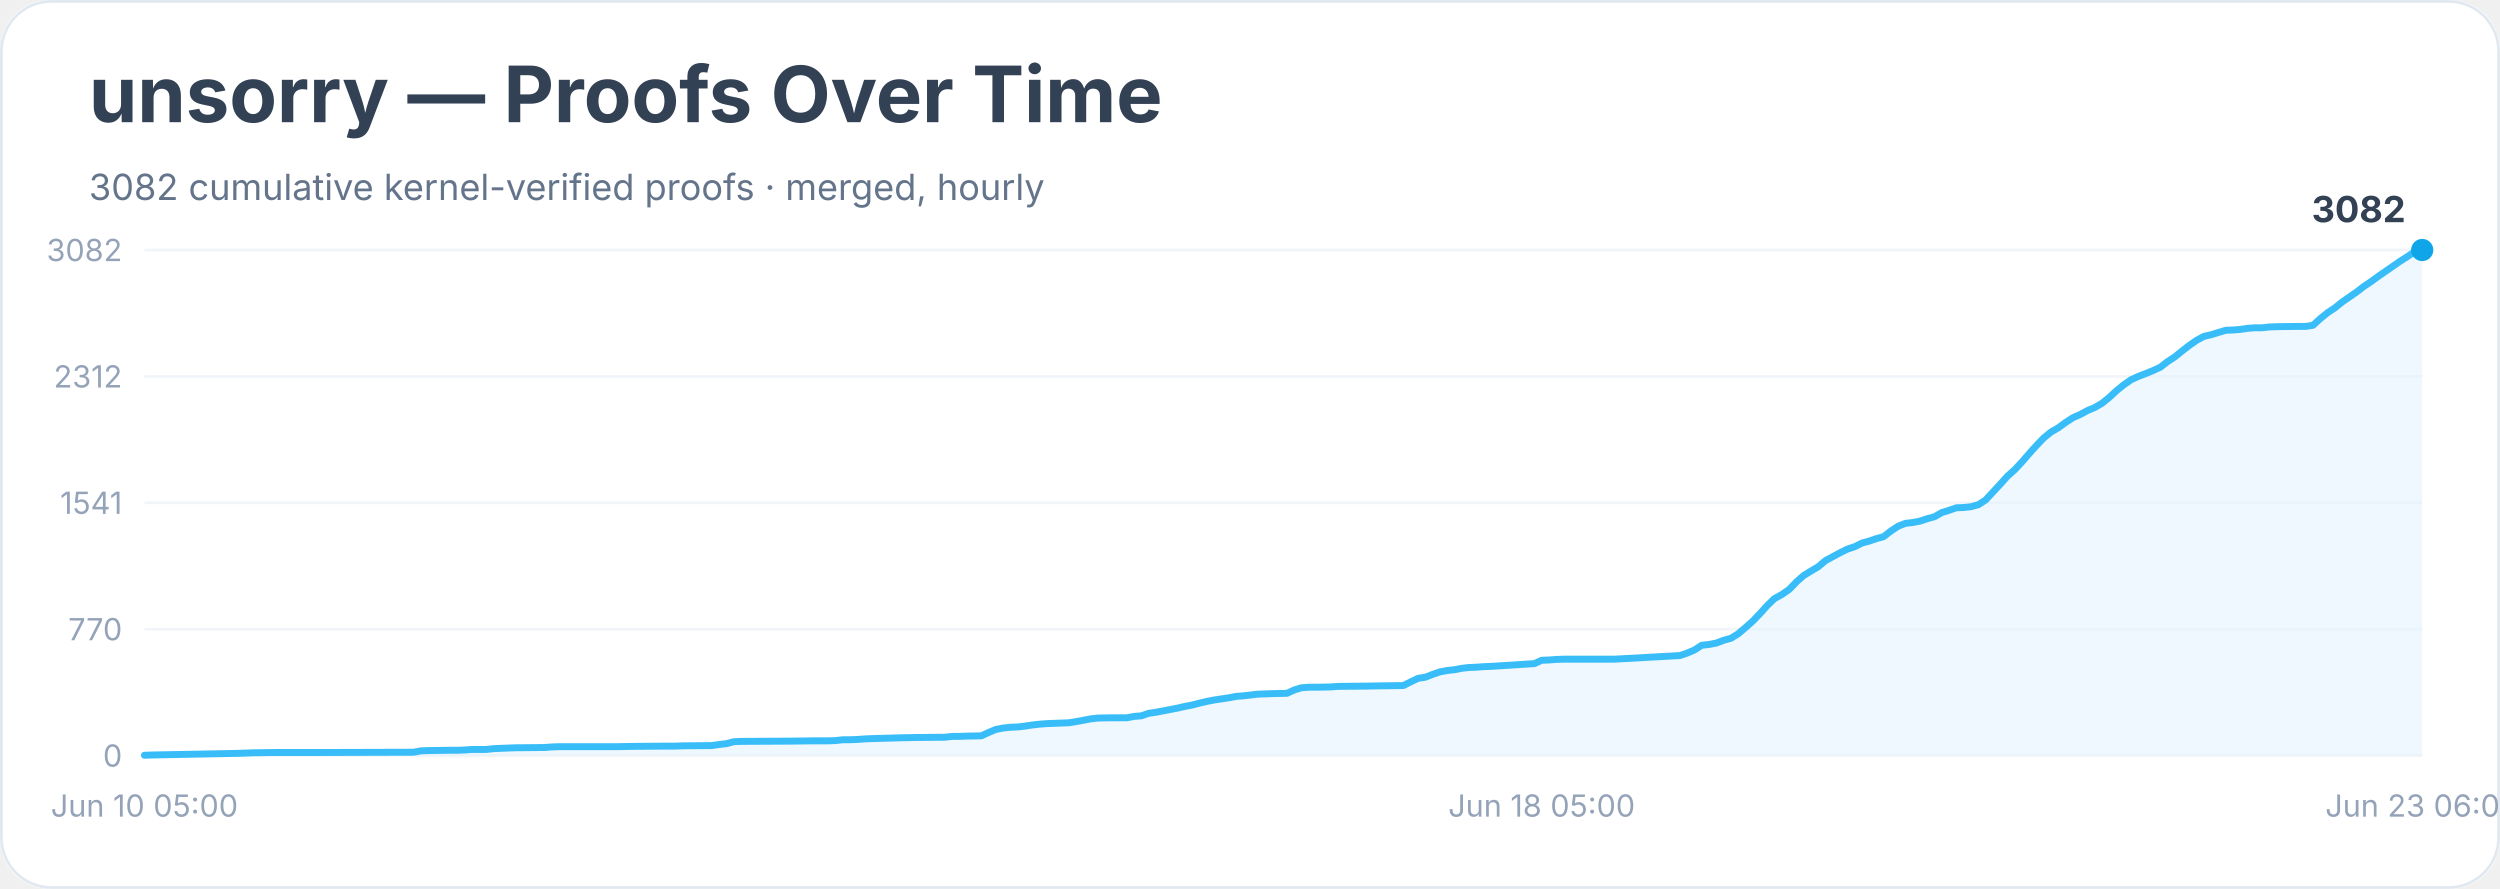
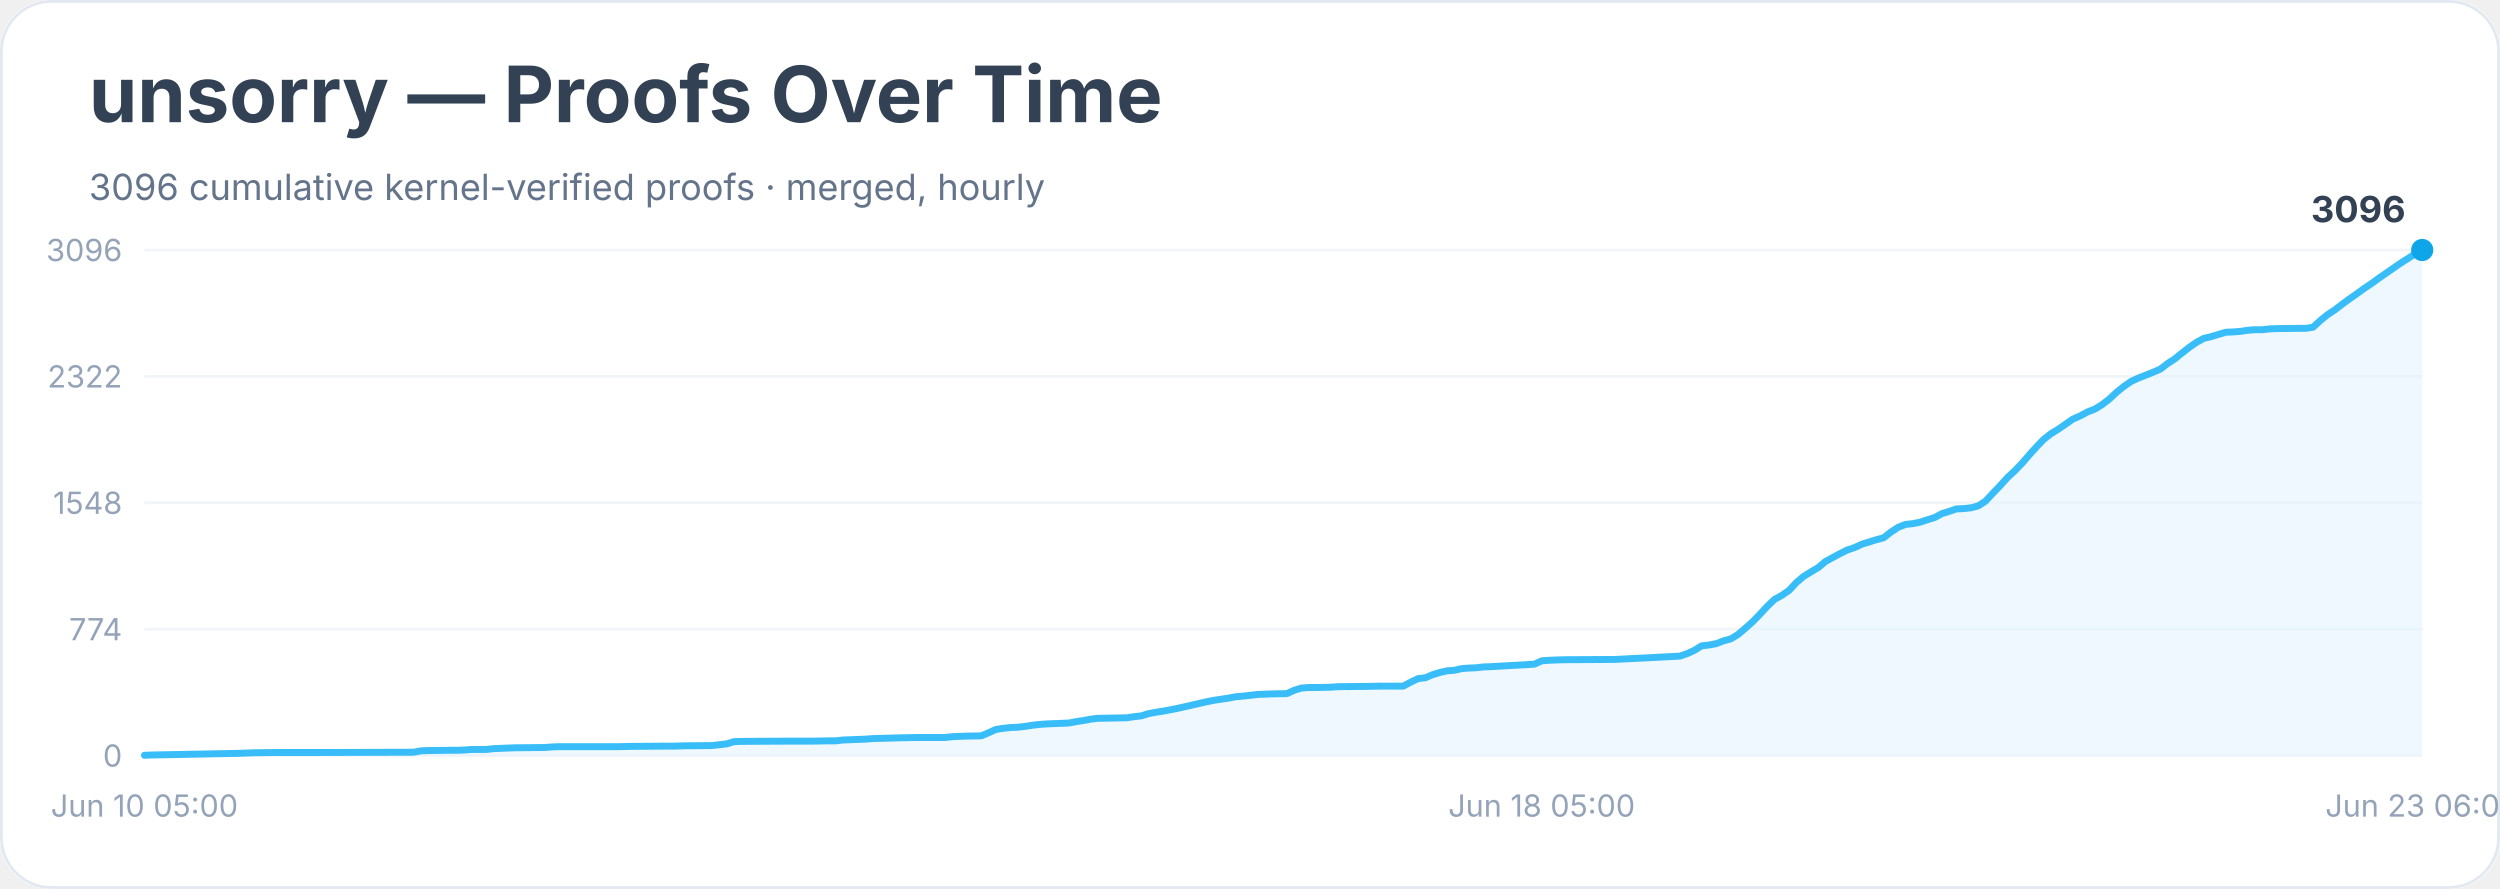
<svg xmlns="http://www.w3.org/2000/svg" width="900" height="320" viewBox="0 0 900 320" role="img" aria-labelledby="title desc">
  <rect width="900" height="100%" rx="18" fill="#ffffff" />
  <rect x="0.5" y="0.5" width="899" height="319" rx="18" fill="none" stroke="#e2e8f0" />
  <text x="32" y="44" font-family="Inter, system-ui, sans-serif" font-size="28" font-weight="700" fill="#334155">unsorry — Proofs Over Time</text>
-   <text x="32" y="72" font-family="Inter, system-ui, sans-serif" font-size="13" fill="#64748b">3082 cumulative kernel-verified proofs · merged, hourly</text>
+   <text x="32" y="72" font-family="Inter, system-ui, sans-serif" font-size="13" fill="#64748b">3096 cumulative kernel-verified proofs · merged, hourly</text>
  <line x1="52" y1="272.0" x2="872" y2="272.0" stroke="#f1f5f9" />
  <text x="44" y="276.0" text-anchor="end" font-family="Inter, system-ui, sans-serif" font-size="11" fill="#94a3b8">0</text>
  <line x1="52" y1="226.5" x2="872" y2="226.5" stroke="#f1f5f9" />
-   <text x="44" y="230.5" text-anchor="end" font-family="Inter, system-ui, sans-serif" font-size="11" fill="#94a3b8">770</text>
+   <text x="44" y="230.5" text-anchor="end" font-family="Inter, system-ui, sans-serif" font-size="11" fill="#94a3b8">774</text>
  <line x1="52" y1="181.0" x2="872" y2="181.0" stroke="#f1f5f9" />
-   <text x="44" y="185.0" text-anchor="end" font-family="Inter, system-ui, sans-serif" font-size="11" fill="#94a3b8">1541</text>
+   <text x="44" y="185.0" text-anchor="end" font-family="Inter, system-ui, sans-serif" font-size="11" fill="#94a3b8">1548</text>
  <line x1="52" y1="135.5" x2="872" y2="135.5" stroke="#f1f5f9" />
-   <text x="44" y="139.5" text-anchor="end" font-family="Inter, system-ui, sans-serif" font-size="11" fill="#94a3b8">2312</text>
+   <text x="44" y="139.5" text-anchor="end" font-family="Inter, system-ui, sans-serif" font-size="11" fill="#94a3b8">2322</text>
  <line x1="52" y1="90.0" x2="872" y2="90.0" stroke="#f1f5f9" />
-   <text x="44" y="94.0" text-anchor="end" font-family="Inter, system-ui, sans-serif" font-size="11" fill="#94a3b8">3082</text>
-   <polygon points="52.0,272.0 52.0,271.9 54.6,271.8 86.1,271.2 88.7,271.1 91.3,271.0 99.2,270.9 114.9,270.9 148.9,270.8 151.6,270.3 154.2,270.2 162.0,270.1 164.7,270.1 167.3,270.0 169.9,269.8 175.1,269.8 177.8,269.5 185.6,269.2 196.1,269.1 198.7,268.9 201.3,268.8 222.3,268.8 227.5,268.7 240.6,268.6 243.2,268.6 245.9,268.5 256.3,268.4 259.0,268.0 261.6,267.7 264.2,267.0 266.8,266.9 285.2,266.8 293.0,266.7 298.3,266.7 300.9,266.6 303.5,266.3 306.1,266.3 308.7,266.2 311.4,266.0 314.0,265.9 324.5,265.6 329.7,265.5 340.2,265.4 342.8,265.1 345.4,265.1 348.0,265.0 353.3,264.9 355.9,263.7 358.5,262.6 361.1,262.1 363.8,261.8 366.4,261.7 369.0,261.4 371.6,261.0 374.2,260.7 376.9,260.5 379.5,260.4 384.7,260.2 387.3,259.8 390.0,259.3 392.6,258.8 395.2,258.5 400.4,258.4 405.7,258.4 408.3,257.9 410.9,257.7 413.5,256.8 416.2,256.4 418.8,255.9 421.4,255.4 424.0,254.9 426.6,254.3 429.3,253.8 431.9,253.1 434.5,252.5 437.1,252.0 439.7,251.6 442.4,251.2 445.0,250.7 447.6,250.5 450.2,250.2 452.8,249.9 455.5,249.8 458.1,249.7 463.3,249.6 465.9,248.4 468.5,247.6 471.2,247.4 473.8,247.4 479.0,247.3 481.6,247.1 492.1,247.0 497.4,246.9 505.2,246.8 507.8,245.5 510.5,244.2 513.1,243.8 515.7,242.8 518.3,241.9 520.9,241.4 523.6,241.1 526.2,240.6 528.8,240.3 531.4,240.2 534.0,240.0 536.7,239.9 552.4,238.9 555.0,237.7 557.6,237.6 560.2,237.4 562.9,237.3 581.2,237.3 604.8,236.0 607.4,235.1 610.0,234.0 612.6,232.3 615.3,232.0 617.9,231.5 620.5,230.5 623.1,229.8 625.7,228.2 628.4,225.9 631.0,223.6 633.6,220.9 636.2,218.0 638.8,215.5 641.5,214.0 644.1,212.2 646.7,209.5 649.3,207.2 651.9,205.6 654.6,204.0 657.2,201.8 659.8,200.4 662.4,199.0 665.0,197.7 667.7,196.8 670.3,195.5 672.9,194.8 675.5,193.9 678.1,193.2 680.8,191.1 683.4,189.4 686.0,188.4 688.6,188.1 691.2,187.6 693.9,186.7 696.5,186.0 699.1,184.5 701.7,183.7 704.3,182.8 707.0,182.7 709.6,182.4 712.2,181.7 714.8,180.0 717.4,177.2 720.1,174.3 722.7,171.4 725.3,169.1 727.9,166.3 730.5,163.3 733.2,160.3 735.8,157.6 738.4,155.5 741.0,154.0 743.6,152.1 746.2,150.4 748.9,149.2 751.5,147.8 754.1,146.7 756.7,145.2 759.3,143.1 762.0,140.6 764.6,138.5 767.2,136.7 769.8,135.5 772.4,134.5 775.1,133.4 777.7,132.2 780.3,130.2 782.9,128.5 785.5,126.4 788.2,124.3 790.8,122.5 793.4,121.1 796.0,120.5 798.6,119.7 801.3,118.9 803.9,118.8 806.5,118.6 809.1,118.2 811.7,118.0 814.4,118.0 817.0,117.7 819.6,117.6 827.5,117.5 830.1,117.5 832.7,117.1 835.3,114.7 837.9,112.6 840.6,110.8 843.2,108.7 845.8,106.9 848.4,105.1 851.0,103.1 853.7,101.3 856.3,99.4 858.9,97.6 861.5,95.8 864.1,94.0 866.8,92.3 869.4,90.5 872.0,90.0 872.0,272.0" fill="#e0f2fe" opacity="0.55" />
-   <polyline points="52.0,271.9 54.6,271.8 86.1,271.2 88.7,271.1 91.3,271.0 99.2,270.9 114.9,270.9 148.9,270.8 151.6,270.3 154.2,270.2 162.0,270.1 164.7,270.1 167.3,270.0 169.9,269.8 175.1,269.8 177.8,269.5 185.6,269.2 196.1,269.1 198.7,268.9 201.3,268.8 222.3,268.8 227.5,268.7 240.6,268.6 243.2,268.6 245.9,268.5 256.3,268.4 259.0,268.0 261.6,267.7 264.2,267.0 266.8,266.9 285.2,266.8 293.0,266.7 298.3,266.7 300.9,266.6 303.5,266.3 306.1,266.3 308.7,266.2 311.4,266.0 314.0,265.9 324.5,265.6 329.7,265.5 340.2,265.4 342.8,265.1 345.4,265.1 348.0,265.0 353.3,264.9 355.9,263.7 358.5,262.6 361.1,262.1 363.8,261.8 366.4,261.7 369.0,261.4 371.6,261.0 374.2,260.7 376.9,260.5 379.5,260.4 384.7,260.2 387.3,259.8 390.0,259.3 392.6,258.8 395.2,258.5 400.4,258.4 405.7,258.4 408.3,257.9 410.9,257.7 413.5,256.8 416.2,256.4 418.8,255.9 421.4,255.4 424.0,254.9 426.6,254.3 429.3,253.8 431.9,253.1 434.5,252.5 437.1,252.0 439.7,251.6 442.4,251.2 445.0,250.7 447.6,250.5 450.2,250.2 452.8,249.9 455.5,249.8 458.1,249.7 463.3,249.6 465.9,248.4 468.5,247.6 471.2,247.4 473.8,247.4 479.0,247.3 481.6,247.1 492.1,247.0 497.4,246.9 505.2,246.8 507.8,245.5 510.5,244.2 513.1,243.8 515.7,242.8 518.3,241.9 520.9,241.4 523.6,241.1 526.2,240.6 528.8,240.3 531.4,240.2 534.0,240.0 536.7,239.9 552.4,238.9 555.0,237.7 557.6,237.6 560.2,237.4 562.9,237.3 581.2,237.3 604.8,236.0 607.4,235.1 610.0,234.0 612.6,232.3 615.3,232.0 617.9,231.5 620.5,230.5 623.1,229.8 625.7,228.2 628.4,225.9 631.0,223.6 633.6,220.9 636.2,218.0 638.8,215.5 641.5,214.0 644.1,212.2 646.7,209.5 649.3,207.2 651.9,205.6 654.6,204.0 657.2,201.8 659.8,200.4 662.4,199.0 665.0,197.7 667.7,196.8 670.3,195.5 672.9,194.8 675.5,193.9 678.1,193.2 680.8,191.1 683.4,189.4 686.0,188.4 688.6,188.1 691.2,187.6 693.9,186.7 696.5,186.0 699.1,184.5 701.7,183.7 704.3,182.8 707.0,182.7 709.6,182.4 712.2,181.7 714.8,180.0 717.4,177.2 720.1,174.3 722.7,171.4 725.3,169.1 727.9,166.3 730.5,163.3 733.2,160.3 735.8,157.6 738.4,155.5 741.0,154.0 743.6,152.1 746.2,150.4 748.9,149.2 751.5,147.8 754.1,146.7 756.7,145.2 759.3,143.1 762.0,140.6 764.6,138.5 767.2,136.7 769.8,135.5 772.4,134.5 775.1,133.4 777.7,132.2 780.3,130.2 782.9,128.5 785.5,126.4 788.2,124.3 790.8,122.5 793.4,121.1 796.0,120.5 798.6,119.7 801.3,118.9 803.9,118.8 806.5,118.6 809.1,118.2 811.7,118.0 814.4,118.0 817.0,117.7 819.6,117.6 827.5,117.5 830.1,117.5 832.7,117.1 835.3,114.7 837.9,112.6 840.6,110.8 843.2,108.7 845.8,106.9 848.4,105.1 851.0,103.1 853.7,101.3 856.3,99.4 858.9,97.6 861.5,95.8 864.1,94.0 866.8,92.3 869.4,90.5 872.0,90.0" fill="none" stroke="#38bdf8" stroke-width="2.5" stroke-linejoin="round" stroke-linecap="round" />
+   <text x="44" y="94.0" text-anchor="end" font-family="Inter, system-ui, sans-serif" font-size="11" fill="#94a3b8">3096</text>
+   <polygon points="52.0,272.0 52.0,271.9 54.6,271.8 86.1,271.2 88.7,271.1 91.3,271.0 99.2,270.9 114.9,270.9 148.9,270.8 151.6,270.3 154.2,270.2 162.0,270.1 164.7,270.1 167.3,270.0 169.9,269.8 175.1,269.8 177.8,269.5 185.6,269.2 196.1,269.1 198.7,268.9 201.3,268.8 222.3,268.8 227.5,268.7 240.6,268.6 243.2,268.6 245.9,268.5 256.3,268.4 259.0,268.1 261.6,267.8 264.2,267.0 266.8,266.9 285.2,266.8 293.0,266.8 298.3,266.7 300.9,266.7 303.5,266.4 306.1,266.3 308.7,266.2 311.4,266.1 314.0,265.9 324.5,265.6 329.7,265.5 340.2,265.5 342.8,265.2 345.4,265.1 348.0,265.0 353.3,264.9 355.9,263.8 358.5,262.6 361.1,262.2 363.8,261.9 366.4,261.8 369.0,261.5 371.6,261.1 374.2,260.8 376.9,260.6 379.5,260.5 384.7,260.3 387.3,259.8 390.0,259.4 392.6,258.9 395.2,258.6 400.4,258.5 405.7,258.4 408.3,258.0 410.9,257.7 413.5,256.9 416.2,256.4 418.8,256.0 421.4,255.5 424.0,255.0 426.6,254.4 429.3,253.8 431.9,253.2 434.5,252.6 437.1,252.1 439.7,251.7 442.4,251.3 445.0,250.8 447.6,250.6 450.2,250.3 452.8,250.0 455.5,249.9 458.1,249.8 463.3,249.7 465.9,248.5 468.5,247.7 471.2,247.5 473.8,247.5 479.0,247.4 481.6,247.2 492.1,247.1 497.4,247.0 505.2,247.0 507.8,245.6 510.5,244.3 513.1,244.0 515.7,242.9 518.3,242.1 520.9,241.5 523.6,241.3 526.2,240.7 528.8,240.5 531.4,240.4 534.0,240.1 536.7,240.0 552.4,239.1 555.0,237.9 557.6,237.7 560.2,237.6 562.9,237.5 581.2,237.4 604.8,236.2 607.4,235.3 610.0,234.1 612.6,232.5 615.3,232.2 617.9,231.7 620.5,230.7 623.1,230.0 625.7,228.4 628.4,226.1 631.0,223.8 633.6,221.1 636.2,218.3 638.8,215.8 641.5,214.3 644.1,212.5 646.7,209.7 649.3,207.5 651.9,205.9 654.6,204.3 657.2,202.1 659.8,200.7 662.4,199.3 665.0,198.0 667.7,197.1 670.3,195.9 672.9,195.1 675.5,194.3 678.1,193.6 680.8,191.5 683.4,189.8 686.0,188.8 688.6,188.5 691.2,188.0 693.9,187.1 696.5,186.3 699.1,184.9 701.7,184.1 704.3,183.2 707.0,183.1 709.6,182.8 712.2,182.1 714.8,180.4 717.4,177.6 720.1,174.8 722.7,171.9 725.3,169.5 727.9,166.8 730.5,163.8 733.2,160.8 735.8,158.1 738.4,156.1 741.0,154.5 743.6,152.7 746.2,150.9 748.9,149.7 751.5,148.3 754.1,147.3 756.7,145.7 759.3,143.7 762.0,141.2 764.6,139.1 767.2,137.3 769.8,136.1 772.4,135.1 775.1,134.0 777.7,132.9 780.3,130.9 782.9,129.2 785.5,127.1 788.2,125.0 790.8,123.2 793.4,121.8 796.0,121.2 798.6,120.4 801.3,119.6 803.9,119.5 806.5,119.3 809.1,118.9 811.7,118.7 814.4,118.7 817.0,118.4 819.6,118.3 827.5,118.2 830.1,118.2 832.7,117.8 835.3,115.4 837.9,113.3 840.6,111.5 843.2,109.5 845.8,107.6 848.4,105.8 851.0,103.9 853.7,102.1 856.3,100.2 858.9,98.4 861.5,96.6 864.1,94.8 866.8,93.1 869.4,91.4 872.0,90.0 872.0,272.0" fill="#e0f2fe" opacity="0.55" />
+   <polyline points="52.0,271.9 54.6,271.8 86.1,271.2 88.7,271.1 91.3,271.0 99.2,270.9 114.9,270.9 148.9,270.8 151.6,270.3 154.2,270.2 162.0,270.1 164.7,270.1 167.3,270.0 169.9,269.8 175.1,269.8 177.8,269.5 185.6,269.2 196.1,269.1 198.7,268.9 201.3,268.8 222.3,268.8 227.5,268.7 240.6,268.6 243.2,268.6 245.9,268.5 256.3,268.4 259.0,268.1 261.6,267.8 264.2,267.0 266.8,266.9 285.2,266.8 293.0,266.8 298.3,266.7 300.9,266.7 303.5,266.4 306.1,266.3 308.7,266.2 311.4,266.1 314.0,265.9 324.5,265.6 329.7,265.5 340.2,265.5 342.8,265.2 345.4,265.1 348.0,265.0 353.3,264.9 355.9,263.8 358.5,262.6 361.1,262.2 363.8,261.9 366.4,261.8 369.0,261.5 371.6,261.1 374.2,260.8 376.9,260.6 379.5,260.5 384.7,260.3 387.3,259.8 390.0,259.4 392.6,258.9 395.2,258.6 400.4,258.5 405.7,258.4 408.3,258.0 410.9,257.7 413.5,256.9 416.2,256.4 418.8,256.0 421.4,255.5 424.0,255.0 426.6,254.4 429.3,253.8 431.9,253.2 434.5,252.6 437.1,252.1 439.7,251.7 442.4,251.3 445.0,250.8 447.6,250.6 450.2,250.3 452.8,250.0 455.5,249.9 458.1,249.8 463.3,249.7 465.9,248.5 468.5,247.7 471.2,247.5 473.8,247.5 479.0,247.4 481.6,247.2 492.1,247.1 497.4,247.0 505.2,247.0 507.8,245.6 510.5,244.3 513.1,244.0 515.7,242.9 518.3,242.1 520.9,241.5 523.6,241.3 526.2,240.7 528.8,240.5 531.4,240.4 534.0,240.1 536.7,240.0 552.4,239.1 555.0,237.9 557.6,237.7 560.2,237.6 562.9,237.5 581.2,237.4 604.8,236.2 607.4,235.3 610.0,234.1 612.6,232.5 615.3,232.2 617.9,231.7 620.5,230.7 623.1,230.0 625.7,228.4 628.4,226.1 631.0,223.8 633.6,221.1 636.2,218.3 638.8,215.8 641.5,214.3 644.1,212.5 646.7,209.7 649.3,207.5 651.9,205.9 654.6,204.3 657.2,202.1 659.8,200.7 662.4,199.3 665.0,198.0 667.7,197.1 670.3,195.9 672.9,195.1 675.5,194.3 678.1,193.6 680.8,191.5 683.4,189.8 686.0,188.8 688.6,188.5 691.2,188.0 693.9,187.1 696.5,186.3 699.1,184.9 701.7,184.1 704.3,183.2 707.0,183.1 709.6,182.8 712.2,182.1 714.8,180.4 717.4,177.6 720.1,174.8 722.7,171.9 725.3,169.5 727.9,166.8 730.5,163.8 733.2,160.8 735.8,158.1 738.4,156.1 741.0,154.5 743.6,152.7 746.2,150.9 748.9,149.7 751.5,148.3 754.1,147.3 756.7,145.7 759.3,143.7 762.0,141.2 764.6,139.1 767.2,137.3 769.8,136.1 772.4,135.1 775.1,134.0 777.7,132.9 780.3,130.9 782.9,129.2 785.5,127.1 788.2,125.0 790.8,123.2 793.4,121.8 796.0,121.2 798.6,120.4 801.3,119.6 803.9,119.5 806.5,119.3 809.1,118.9 811.7,118.7 814.4,118.7 817.0,118.4 819.6,118.3 827.5,118.2 830.1,118.2 832.7,117.8 835.3,115.4 837.9,113.3 840.6,111.5 843.2,109.5 845.8,107.6 848.4,105.8 851.0,103.9 853.7,102.1 856.3,100.2 858.9,98.4 861.5,96.6 864.1,94.8 866.8,93.1 869.4,91.4 872.0,90.0" fill="none" stroke="#38bdf8" stroke-width="2.5" stroke-linejoin="round" stroke-linecap="round" />
  <circle cx="872.0" cy="90.0" r="4" fill="#0ea5e9" />
-   <text x="866.0" y="80.0" text-anchor="end" font-family="Inter, system-ui, sans-serif" font-size="13" font-weight="700" fill="#334155">3082</text>
+   <text x="866.0" y="80.0" text-anchor="end" font-family="Inter, system-ui, sans-serif" font-size="13" font-weight="700" fill="#334155">3096</text>
  <text x="52.0" y="294" text-anchor="middle" font-family="Inter, system-ui, sans-serif" font-size="11" fill="#94a3b8">Jun 10 05:00</text>
  <text x="555.0" y="294" text-anchor="middle" font-family="Inter, system-ui, sans-serif" font-size="11" fill="#94a3b8">Jun 18 05:00</text>
  <text x="872.0" y="294" text-anchor="middle" font-family="Inter, system-ui, sans-serif" font-size="11" fill="#94a3b8">Jun 23 06:00</text>
</svg>
